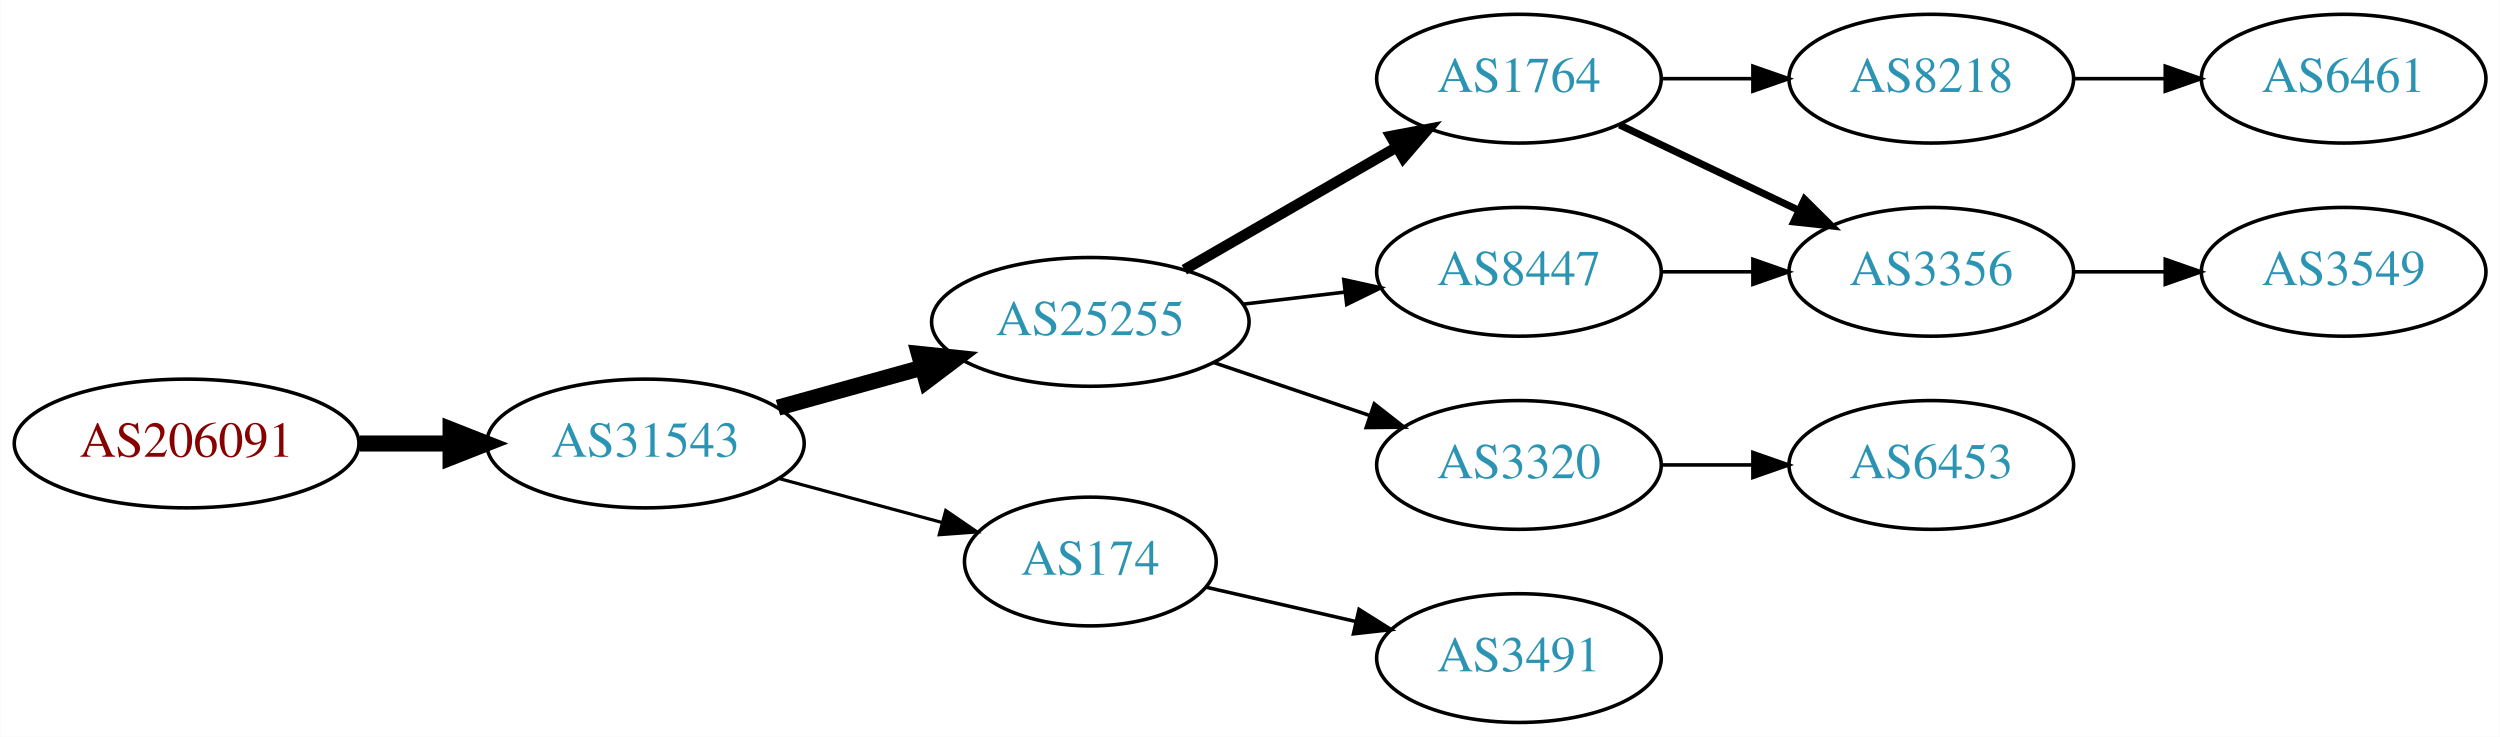
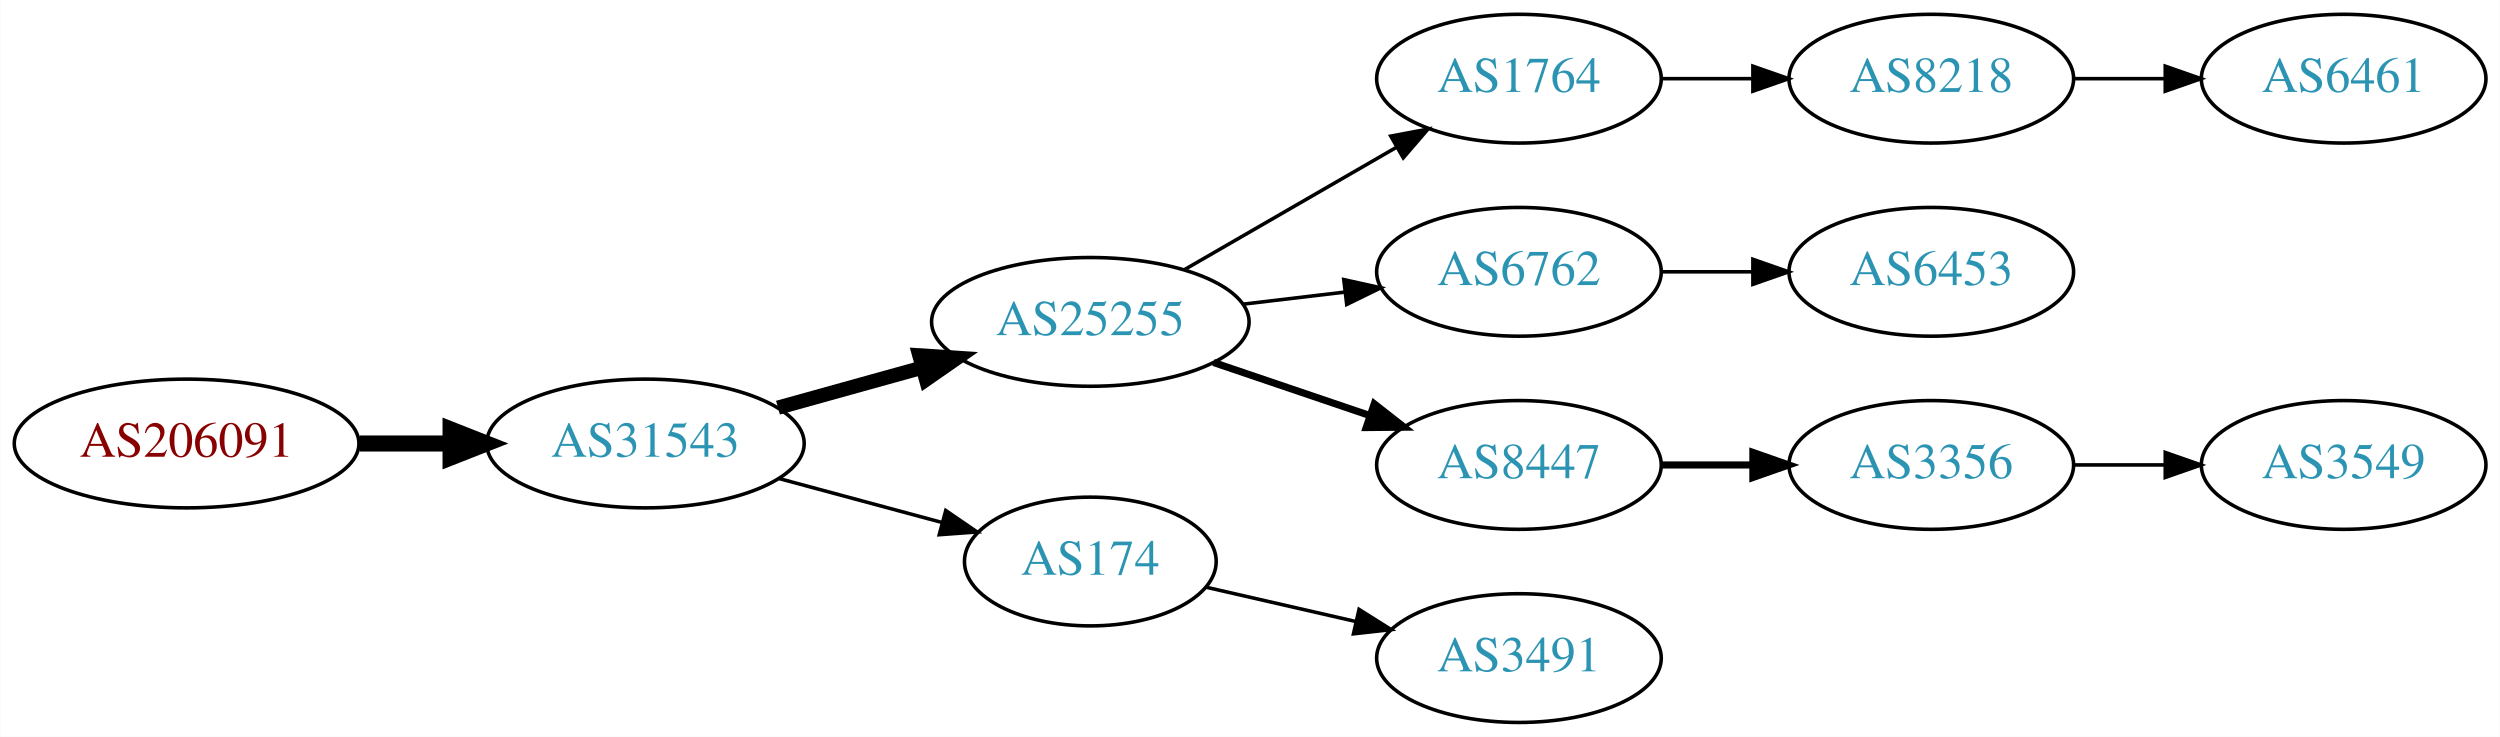
<svg xmlns="http://www.w3.org/2000/svg" xmlns:xlink="http://www.w3.org/1999/xlink" width="699pt" height="206pt" viewBox="0.00 0.00 698.85 206.00">
  <g id="graph0" class="graph" transform="scale(1 1) rotate(0) translate(4 202)">
    <polygon fill="white" stroke="none" points="-4,4 -4,-202 694.855,-202 694.855,4 -4,4" />
    <g id="node1" class="node">
      <g id="a_node1">
        <a xlink:href="/asn/206091" xlink:title="AS206091 ~ planet-digital [AT]">
          <ellipse fill="#ffffff" stroke="black" cx="48.096" cy="-78" rx="48.192" ry="18" />
          <text text-anchor="middle" x="48.096" y="-74.3" font-family="Times,serif" font-size="14.00" fill="#880000">AS206091</text>
        </a>
      </g>
    </g>
    <g id="node2" class="node">
      <g id="a_node2">
        <a xlink:href="/asn/31543" xlink:title="AS31543 ~ myNET gmbh [AT]">
          <ellipse fill="#ffffff" stroke="black" cx="176.388" cy="-78" rx="44.393" ry="18" />
          <text text-anchor="middle" x="176.388" y="-74.3" font-family="Times,serif" font-size="14.00" fill="#2c94b3">AS31543</text>
        </a>
      </g>
    </g>
    <g id="edge1" class="edge">
      <path fill="none" stroke="black" stroke-width="4.5" d="M96.481,-78C104.742,-78 113.386,-78 121.799,-78" />
      <polygon fill="black" stroke="black" stroke-width="4.5" points="121.904,-81.938 131.904,-78 121.904,-74.063 121.904,-81.938" />
    </g>
    <g id="node3" class="node">
      <g id="a_node3">
        <a xlink:href="/asn/25255" xlink:title="AS25255 ~ ==&gt; TELE2 AUSTRIA &lt;== [AT]">
          <ellipse fill="#ffffff" stroke="black" cx="300.78" cy="-112" rx="44.393" ry="18" />
          <text text-anchor="middle" x="300.78" y="-108.3" font-family="Times,serif" font-size="14.00" fill="#2c94b3">AS25255</text>
        </a>
      </g>
    </g>
    <g id="edge2" class="edge">
-       <path fill="none" stroke="black" stroke-width="4.5" d="M213.447,-88.017C226.034,-91.514 240.337,-95.487 253.631,-99.18" />
-       <polygon fill="black" stroke="black" stroke-width="4.5" points="252.866,-103.054 263.555,-101.937 254.974,-95.466 252.866,-103.054" />
+       <path fill="none" stroke="black" stroke-width="4" d="M213.447,-88.017C226.034,-91.514 240.337,-95.487 253.631,-99.18" />
+       <polygon fill="black" stroke="black" stroke-width="4" points="252.983,-102.633 263.555,-101.937 254.856,-95.888 252.983,-102.633" />
    </g>
    <g id="node4" class="node">
      <g id="a_node4">
        <a xlink:href="/asn/174" xlink:title="AS174 ~ Cogent Communications [US]">
          <ellipse fill="#ffffff" stroke="black" cx="300.78" cy="-45" rx="35.194" ry="18" />
          <text text-anchor="middle" x="300.78" y="-41.3" font-family="Times,serif" font-size="14.00" fill="#2c94b3">AS174</text>
        </a>
      </g>
    </g>
    <g id="edge3" class="edge">
-       <path fill="none" stroke="black" stroke-width="0.9" d="M213.778,-68.188C228.091,-64.329 244.583,-59.882 259.273,-55.922" />
-       <polygon fill="black" stroke="black" stroke-width="0.9" points="260.362,-59.253 269.106,-53.27 258.54,-52.494 260.362,-59.253" />
+       <path fill="none" stroke="black" d="M213.778,-68.188C228.091,-64.329 244.583,-59.882 259.273,-55.922" />
+       <polygon fill="black" stroke="black" points="260.362,-59.253 269.106,-53.27 258.54,-52.494 260.362,-59.253" />
    </g>
    <g id="node5" class="node">
      <g id="a_node5">
        <a xlink:href="/asn/1764" xlink:title="AS1764 ~ NEXTLAYER-AS [AT]">
          <ellipse fill="#ffffff" stroke="black" cx="420.622" cy="-180" rx="39.794" ry="18" />
          <text text-anchor="middle" x="420.622" y="-176.3" font-family="Times,serif" font-size="14.00" fill="#2c94b3">AS1764</text>
        </a>
      </g>
    </g>
    <g id="edge4" class="edge">
-       <path fill="none" stroke="black" stroke-width="3" d="M327.06,-126.588C344.379,-136.582 367.53,-149.941 386.346,-160.799" />
-       <polygon fill="black" stroke="black" stroke-width="3" points="384.78,-163.935 395.191,-165.902 388.279,-157.872 384.78,-163.935" />
+       <path fill="none" stroke="black" d="M327.06,-126.588C344.379,-136.582 367.53,-149.941 386.346,-160.799" />
+       <polygon fill="black" stroke="black" points="384.78,-163.935 395.191,-165.902 388.279,-157.872 384.78,-163.935" />
    </g>
    <g id="node6" class="node">
      <g id="a_node6">
-         <a xlink:href="/asn/3320" xlink:title="AS3320 ~ DTAG [DE]">
-           <ellipse fill="#ffffff" stroke="black" cx="420.622" cy="-72" rx="39.794" ry="18" />
-           <text text-anchor="middle" x="420.622" y="-68.3" font-family="Times,serif" font-size="14.00" fill="#2c94b3">AS3320</text>
+         <a xlink:href="/asn/6762" xlink:title="AS6762 ~ TELECOM ITALIA SPARKLE S.p.A. [IT]">
+           <ellipse fill="#ffffff" stroke="black" cx="420.622" cy="-126" rx="39.794" ry="18" />
+           <text text-anchor="middle" x="420.622" y="-122.3" font-family="Times,serif" font-size="14.00" fill="#2c94b3">AS6762</text>
        </a>
      </g>
    </g>
    <g id="edge5" class="edge">
-       <path fill="none" stroke="black" d="M335.233,-100.645C348.834,-96.028 364.676,-90.651 378.938,-85.81" />
-       <polygon fill="black" stroke="black" points="380.167,-89.089 388.511,-82.56 377.917,-82.46 380.167,-89.089" />
+       <path fill="none" stroke="black" d="M343.327,-116.936C352.573,-118.034 362.445,-119.207 371.917,-120.332" />
+       <polygon fill="black" stroke="black" points="371.645,-123.825 381.988,-121.529 372.471,-116.874 371.645,-123.825" />
    </g>
    <g id="node7" class="node">
      <g id="a_node7">
        <a xlink:href="/asn/8447" xlink:title="AS8447 ~ A1 Telekom Austria AG [AT]">
-           <ellipse fill="#ffffff" stroke="black" cx="420.622" cy="-126" rx="39.794" ry="18" />
-           <text text-anchor="middle" x="420.622" y="-122.3" font-family="Times,serif" font-size="14.00" fill="#2c94b3">AS8447</text>
+           <ellipse fill="#ffffff" stroke="black" cx="420.622" cy="-72" rx="39.794" ry="18" />
+           <text text-anchor="middle" x="420.622" y="-68.3" font-family="Times,serif" font-size="14.00" fill="#2c94b3">AS8447</text>
        </a>
      </g>
    </g>
    <g id="edge6" class="edge">
-       <path fill="none" stroke="black" d="M343.327,-116.936C352.573,-118.034 362.445,-119.207 371.917,-120.332" />
-       <polygon fill="black" stroke="black" points="371.645,-123.825 381.988,-121.529 372.471,-116.874 371.645,-123.825" />
+       <path fill="none" stroke="black" stroke-width="2" d="M335.233,-100.645C348.834,-96.028 364.676,-90.651 378.938,-85.81" />
+       <polygon fill="black" stroke="black" stroke-width="2" points="380.167,-89.089 388.511,-82.56 377.917,-82.46 380.167,-89.089" />
    </g>
    <g id="node12" class="node">
      <g id="a_node12">
        <a xlink:href="/asn/3491" xlink:title="AS3491 ~ PCCW Global, Inc. [US]">
          <ellipse fill="#ffffff" stroke="black" cx="420.622" cy="-18" rx="39.794" ry="18" />
          <text text-anchor="middle" x="420.622" y="-14.3" font-family="Times,serif" font-size="14.00" fill="#2c94b3">AS3491</text>
        </a>
      </g>
    </g>
    <g id="edge11" class="edge">
      <path fill="none" stroke="black" d="M333.05,-37.835C345.889,-34.894 360.994,-31.433 374.961,-28.233" />
      <polygon fill="black" stroke="black" points="375.916,-31.605 384.882,-25.96 374.353,-24.782 375.916,-31.605" />
    </g>
    <g id="node8" class="node">
      <g id="a_node8">
        <a xlink:href="/asn/8218" xlink:title="AS8218 ~ legacy Neotelecoms [FR]">
          <ellipse fill="#ffffff" stroke="black" cx="535.915" cy="-180" rx="39.794" ry="18" />
          <text text-anchor="middle" x="535.915" y="-176.3" font-family="Times,serif" font-size="14.00" fill="#2c94b3">AS8218</text>
        </a>
      </g>
    </g>
    <g id="edge7" class="edge">
      <path fill="none" stroke="black" d="M460.294,-180C468.497,-180 477.261,-180 485.794,-180" />
      <polygon fill="black" stroke="black" points="486.033,-183.5 496.033,-180 486.033,-176.5 486.033,-183.5" />
    </g>
-     <g id="node9" class="node">
-       <g id="a_node9">
-         <a xlink:href="/asn/3356" xlink:title="AS3356 ~ Level 3 Parent, LLC [US]">
+     <g id="node10" class="node">
+       <g id="a_node10">
+         <a xlink:href="/asn/6453" xlink:title="AS6453 ~ TATA COMMUNICATIONS (AMERICA) INC [US]">
          <ellipse fill="#ffffff" stroke="black" cx="535.915" cy="-126" rx="39.794" ry="18" />
-           <text text-anchor="middle" x="535.915" y="-122.3" font-family="Times,serif" font-size="14.00" fill="#2c94b3">AS3356</text>
+           <text text-anchor="middle" x="535.915" y="-122.3" font-family="Times,serif" font-size="14.00" fill="#2c94b3">AS6453</text>
        </a>
      </g>
    </g>
-     <g id="edge8" class="edge">
-       <path fill="none" stroke="black" stroke-width="2" d="M448.759,-167.066C463.753,-159.919 482.574,-150.948 498.797,-143.215" />
-       <polygon fill="black" stroke="black" stroke-width="2" points="500.479,-146.291 508,-138.829 497.467,-139.972 500.479,-146.291" />
+     <g id="edge9" class="edge">
+       <path fill="none" stroke="black" d="M460.294,-126C468.497,-126 477.261,-126 485.794,-126" />
+       <polygon fill="black" stroke="black" points="486.033,-129.5 496.033,-126 486.033,-122.5 486.033,-129.5" />
    </g>
    <g id="node11" class="node">
      <g id="a_node11">
-         <a xlink:href="/asn/6453" xlink:title="AS6453 ~ TATA COMMUNICATIONS (AMERICA) INC [US]">
+         <a xlink:href="/asn/3356" xlink:title="AS3356 ~ Level 3 Parent, LLC [US]">
          <ellipse fill="#ffffff" stroke="black" cx="535.915" cy="-72" rx="39.794" ry="18" />
-           <text text-anchor="middle" x="535.915" y="-68.3" font-family="Times,serif" font-size="14.00" fill="#2c94b3">AS6453</text>
+           <text text-anchor="middle" x="535.915" y="-68.3" font-family="Times,serif" font-size="14.00" fill="#2c94b3">AS3356</text>
        </a>
      </g>
    </g>
    <g id="edge10" class="edge">
-       <path fill="none" stroke="black" d="M460.294,-72C468.497,-72 477.261,-72 485.794,-72" />
-       <polygon fill="black" stroke="black" points="486.033,-75.5 496.033,-72 486.033,-68.5 486.033,-75.5" />
+       <path fill="none" stroke="black" stroke-width="2" d="M460.294,-72C468.497,-72 477.261,-72 485.794,-72" />
+       <polygon fill="black" stroke="black" stroke-width="2" points="486.033,-75.5 496.033,-72 486.033,-68.5 486.033,-75.5" />
    </g>
-     <g id="edge13" class="edge">
-       <path fill="none" stroke="black" d="M460.294,-126C468.497,-126 477.261,-126 485.794,-126" />
-       <polygon fill="black" stroke="black" points="486.033,-129.5 496.033,-126 486.033,-122.5 486.033,-129.5" />
-     </g>
-     <g id="node10" class="node">
-       <g id="a_node10">
+     <g id="node9" class="node">
+       <g id="a_node9">
        <a xlink:href="/asn/6461" xlink:title="AS6461 ~ Zayo Bandwidth [US]">
          <ellipse fill="#ffffff" stroke="black" cx="651.208" cy="-180" rx="39.794" ry="18" />
          <text text-anchor="middle" x="651.208" y="-176.3" font-family="Times,serif" font-size="14.00" fill="#2c94b3">AS6461</text>
        </a>
      </g>
    </g>
-     <g id="edge9" class="edge">
+     <g id="edge8" class="edge">
      <path fill="none" stroke="black" d="M575.587,-180C583.79,-180 592.554,-180 601.087,-180" />
      <polygon fill="black" stroke="black" points="601.326,-183.5 611.326,-180 601.326,-176.5 601.326,-183.5" />
    </g>
    <g id="node13" class="node">
      <g id="a_node13">
        <a xlink:href="/asn/3549" xlink:title="AS3549 ~ Level 3 Parent, LLC [US]">
-           <ellipse fill="#ffffff" stroke="black" cx="651.208" cy="-126" rx="39.794" ry="18" />
-           <text text-anchor="middle" x="651.208" y="-122.3" font-family="Times,serif" font-size="14.00" fill="#2c94b3">AS3549</text>
+           <ellipse fill="#ffffff" stroke="black" cx="651.208" cy="-72" rx="39.794" ry="18" />
+           <text text-anchor="middle" x="651.208" y="-68.3" font-family="Times,serif" font-size="14.00" fill="#2c94b3">AS3549</text>
        </a>
      </g>
    </g>
    <g id="edge12" class="edge">
-       <path fill="none" stroke="black" d="M575.587,-126C583.79,-126 592.554,-126 601.087,-126" />
-       <polygon fill="black" stroke="black" points="601.326,-129.5 611.326,-126 601.326,-122.5 601.326,-129.5" />
+       <path fill="none" stroke="black" d="M575.587,-72C583.79,-72 592.554,-72 601.087,-72" />
+       <polygon fill="black" stroke="black" points="601.326,-75.5 611.326,-72 601.326,-68.5 601.326,-75.5" />
    </g>
  </g>
</svg>
